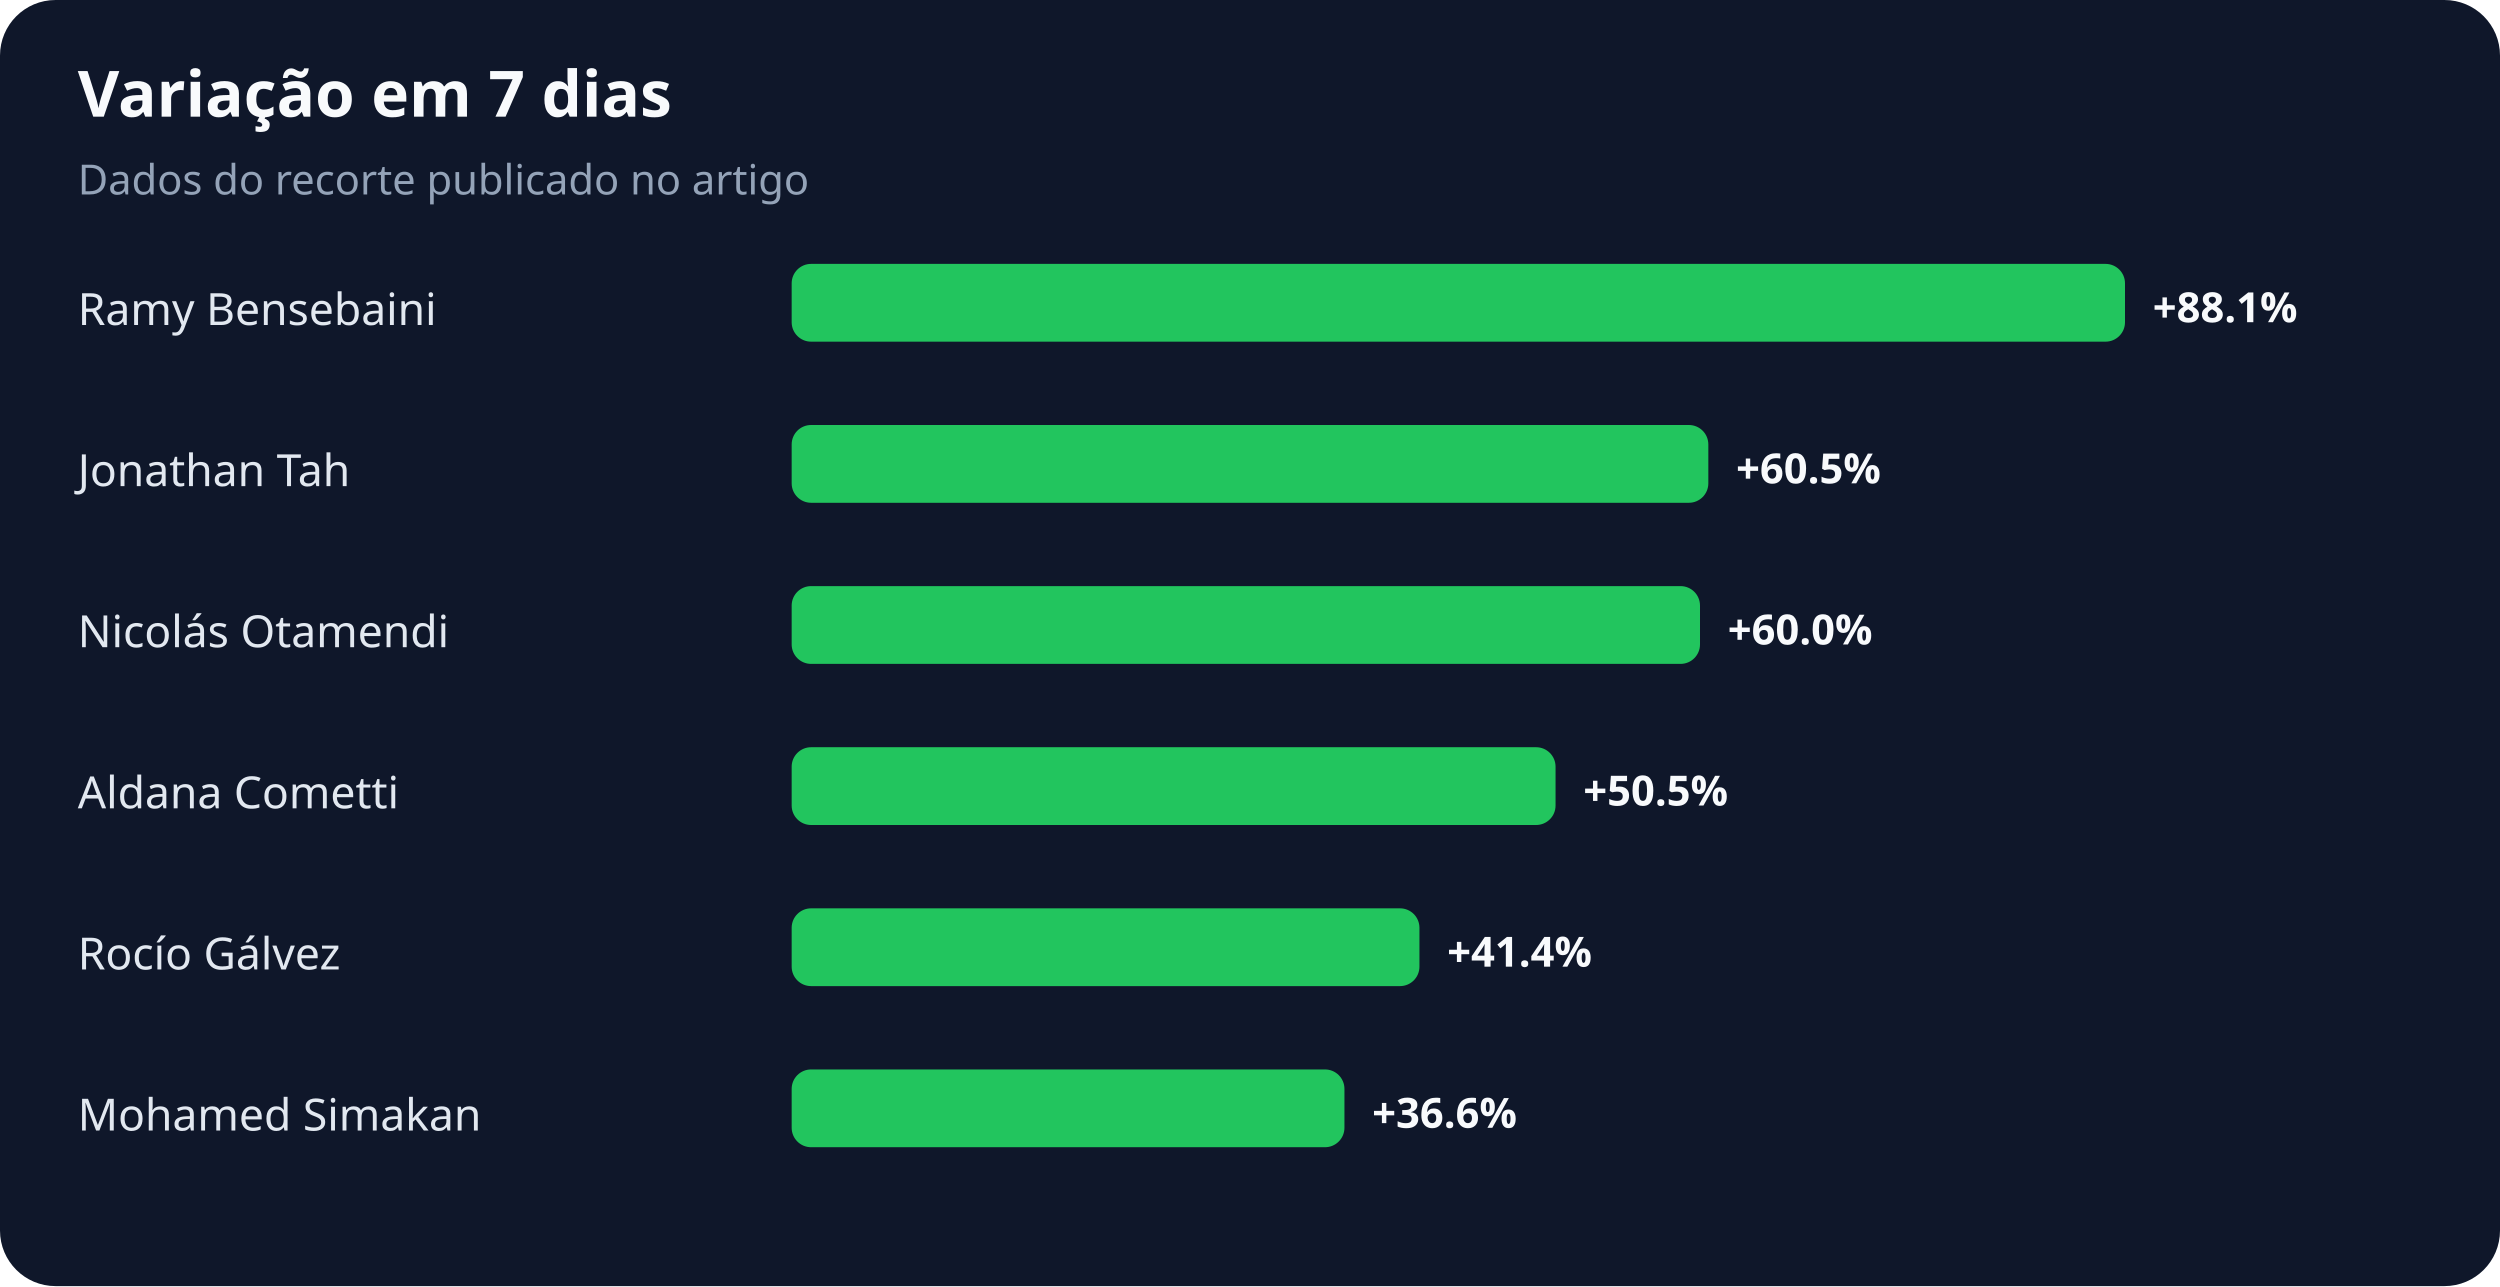
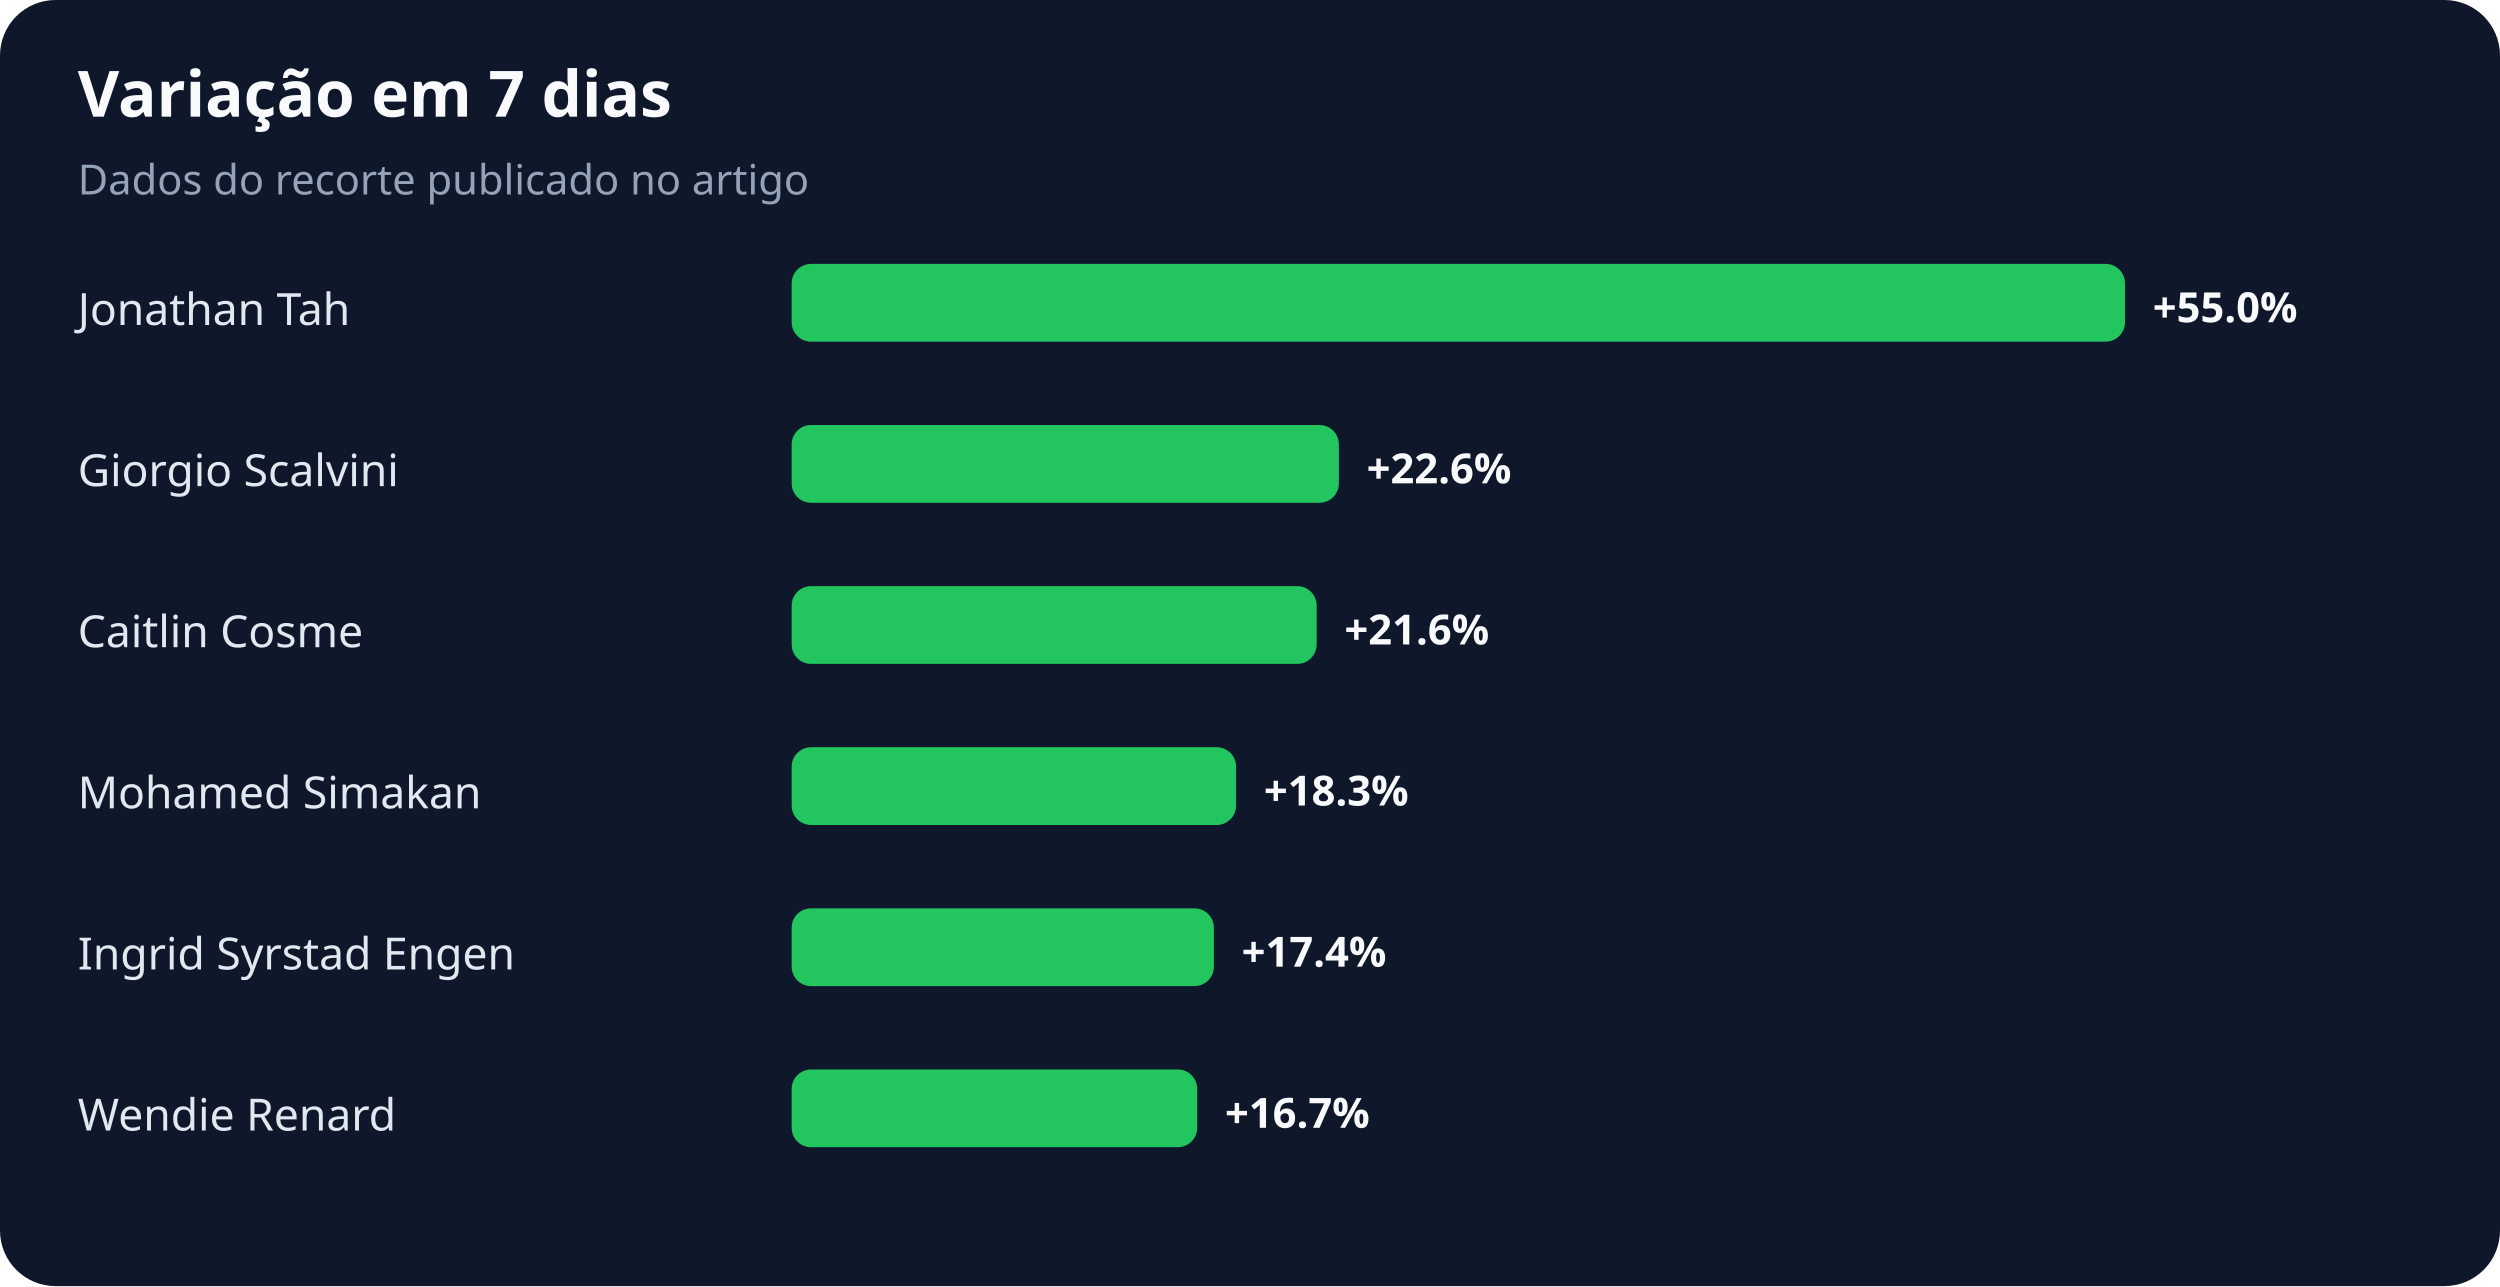
<svg xmlns="http://www.w3.org/2000/svg" width="900" height="463" viewBox="0 0 900 463" role="img" aria-labelledby="title desc">
  <rect width="100%" height="100%" rx="20" fill="#0f172a" />
  <text x="28" y="42" fill="#f8fafc" font-family="system-ui,sans-serif" font-size="23" font-weight="700">Variação em 7 dias</text>
  <text x="28" y="70" fill="#94a3b8" font-family="system-ui,sans-serif" font-size="15">Dados do recorte publicado no artigo</text>
-   <text x="28" y="117" fill="#e2e8f0" font-family="system-ui,sans-serif" font-size="16">Ramy Bensebaini</text>
+   <text x="28" y="117" fill="#e2e8f0" font-family="system-ui,sans-serif" font-size="16">Jonathan Tah</text>
  <rect x="285" y="95" width="480" height="28" rx="7" fill="#22c55e" />
-   <text x="775" y="116" fill="#f8fafc" font-family="system-ui,sans-serif" font-size="15" font-weight="700">+88.1%</text>
-   <text x="28" y="175" fill="#e2e8f0" font-family="system-ui,sans-serif" font-size="16">Jonathan Tah</text>
-   <rect x="285" y="153" width="330" height="28" rx="7" fill="#22c55e" />
-   <text x="625" y="174" fill="#f8fafc" font-family="system-ui,sans-serif" font-size="15" font-weight="700">+60.5%</text>
-   <text x="28" y="233" fill="#e2e8f0" font-family="system-ui,sans-serif" font-size="16">Nicolás Otamendi</text>
-   <rect x="285" y="211" width="327" height="28" rx="7" fill="#22c55e" />
-   <text x="622" y="232" fill="#f8fafc" font-family="system-ui,sans-serif" font-size="15" font-weight="700">+60.0%</text>
-   <text x="28" y="291" fill="#e2e8f0" font-family="system-ui,sans-serif" font-size="16">Aldana Cometti</text>
-   <rect x="285" y="269" width="275" height="28" rx="7" fill="#22c55e" />
-   <text x="570" y="290" fill="#f8fafc" font-family="system-ui,sans-serif" font-size="15" font-weight="700">+50.5%</text>
-   <text x="28" y="349" fill="#e2e8f0" font-family="system-ui,sans-serif" font-size="16">Rocío Gálvez</text>
-   <rect x="285" y="327" width="226" height="28" rx="7" fill="#22c55e" />
-   <text x="521" y="348" fill="#f8fafc" font-family="system-ui,sans-serif" font-size="15" font-weight="700">+41.4%</text>
-   <text x="28" y="407" fill="#e2e8f0" font-family="system-ui,sans-serif" font-size="16">Mohamed Simakan</text>
-   <rect x="285" y="385" width="199" height="28" rx="7" fill="#22c55e" />
-   <text x="494" y="406" fill="#f8fafc" font-family="system-ui,sans-serif" font-size="15" font-weight="700">+36.6%</text>
+   <text x="775" y="116" fill="#f8fafc" font-family="system-ui,sans-serif" font-size="15" font-weight="700">+55.0%</text>
+   <text x="28" y="175" fill="#e2e8f0" font-family="system-ui,sans-serif" font-size="16">Giorgio Scalvini</text>
+   <rect x="285" y="153" width="197" height="28" rx="7" fill="#22c55e" />
+   <text x="492" y="174" fill="#f8fafc" font-family="system-ui,sans-serif" font-size="15" font-weight="700">+22.6%</text>
+   <text x="28" y="233" fill="#e2e8f0" font-family="system-ui,sans-serif" font-size="16">Caitlin Cosme</text>
+   <rect x="285" y="211" width="189" height="28" rx="7" fill="#22c55e" />
+   <text x="484" y="232" fill="#f8fafc" font-family="system-ui,sans-serif" font-size="15" font-weight="700">+21.6%</text>
+   <text x="28" y="291" fill="#e2e8f0" font-family="system-ui,sans-serif" font-size="16">Mohamed Simakan</text>
+   <rect x="285" y="269" width="160" height="28" rx="7" fill="#22c55e" />
+   <text x="455" y="290" fill="#f8fafc" font-family="system-ui,sans-serif" font-size="15" font-weight="700">+18.3%</text>
+   <text x="28" y="349" fill="#e2e8f0" font-family="system-ui,sans-serif" font-size="16">Ingrid Syrstad Engen</text>
+   <rect x="285" y="327" width="152" height="28" rx="7" fill="#22c55e" />
+   <text x="447" y="348" fill="#f8fafc" font-family="system-ui,sans-serif" font-size="15" font-weight="700">+17.4%</text>
+   <text x="28" y="407" fill="#e2e8f0" font-family="system-ui,sans-serif" font-size="16">Wendie Renard</text>
+   <rect x="285" y="385" width="146" height="28" rx="7" fill="#22c55e" />
+   <text x="441" y="406" fill="#f8fafc" font-family="system-ui,sans-serif" font-size="15" font-weight="700">+16.7%</text>
</svg>
